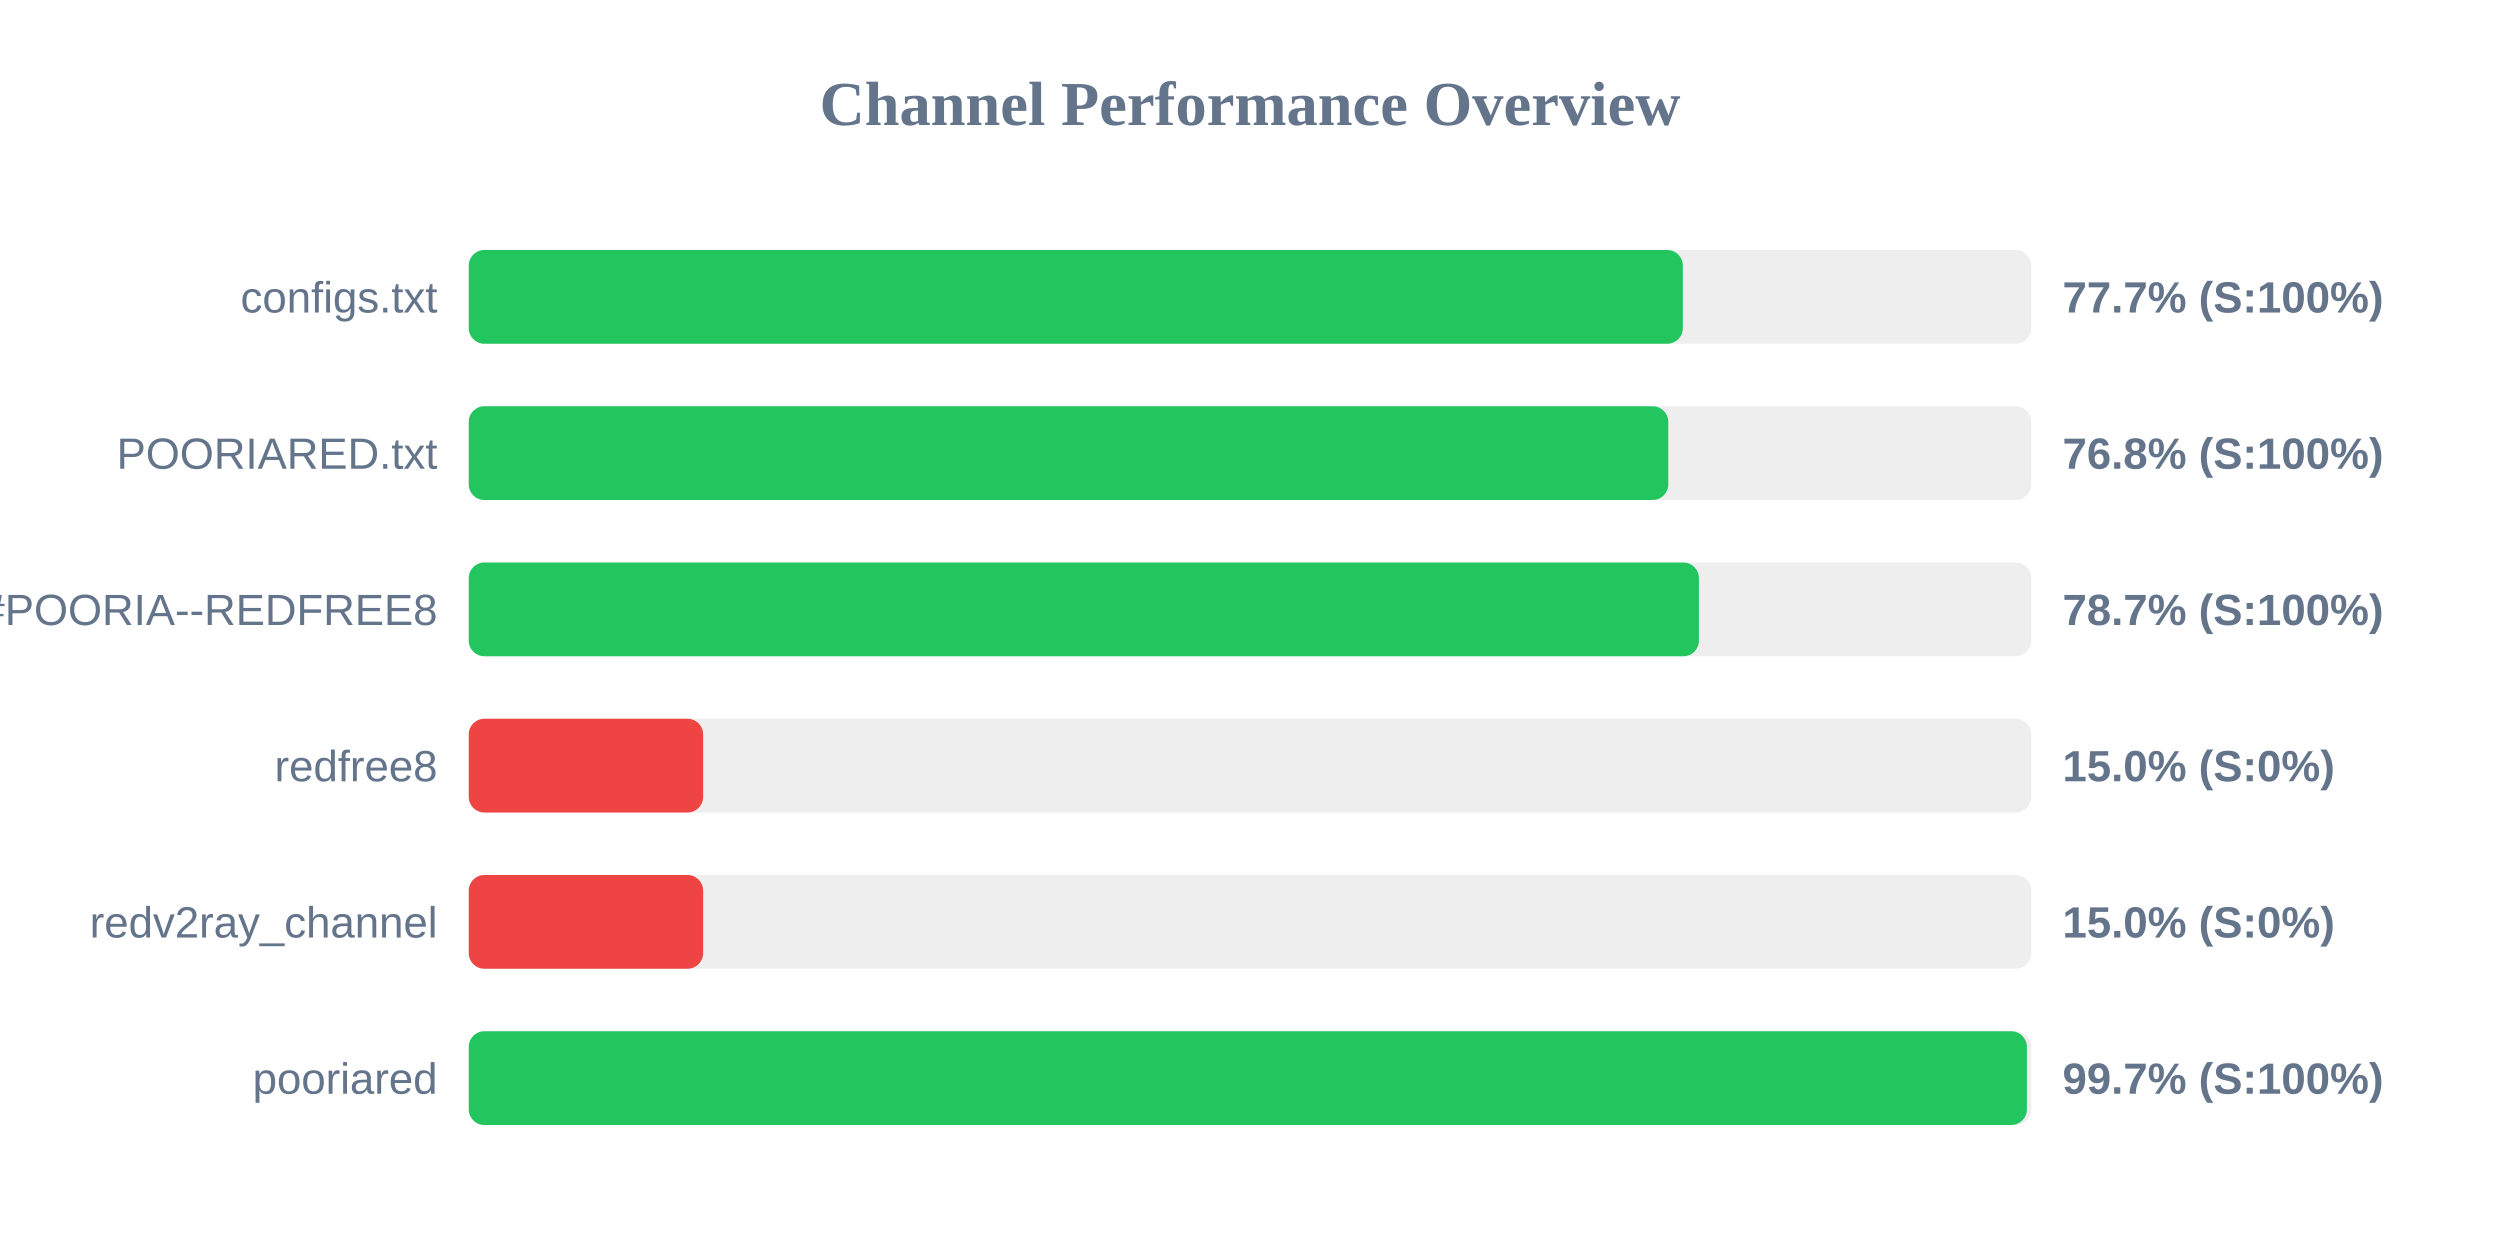
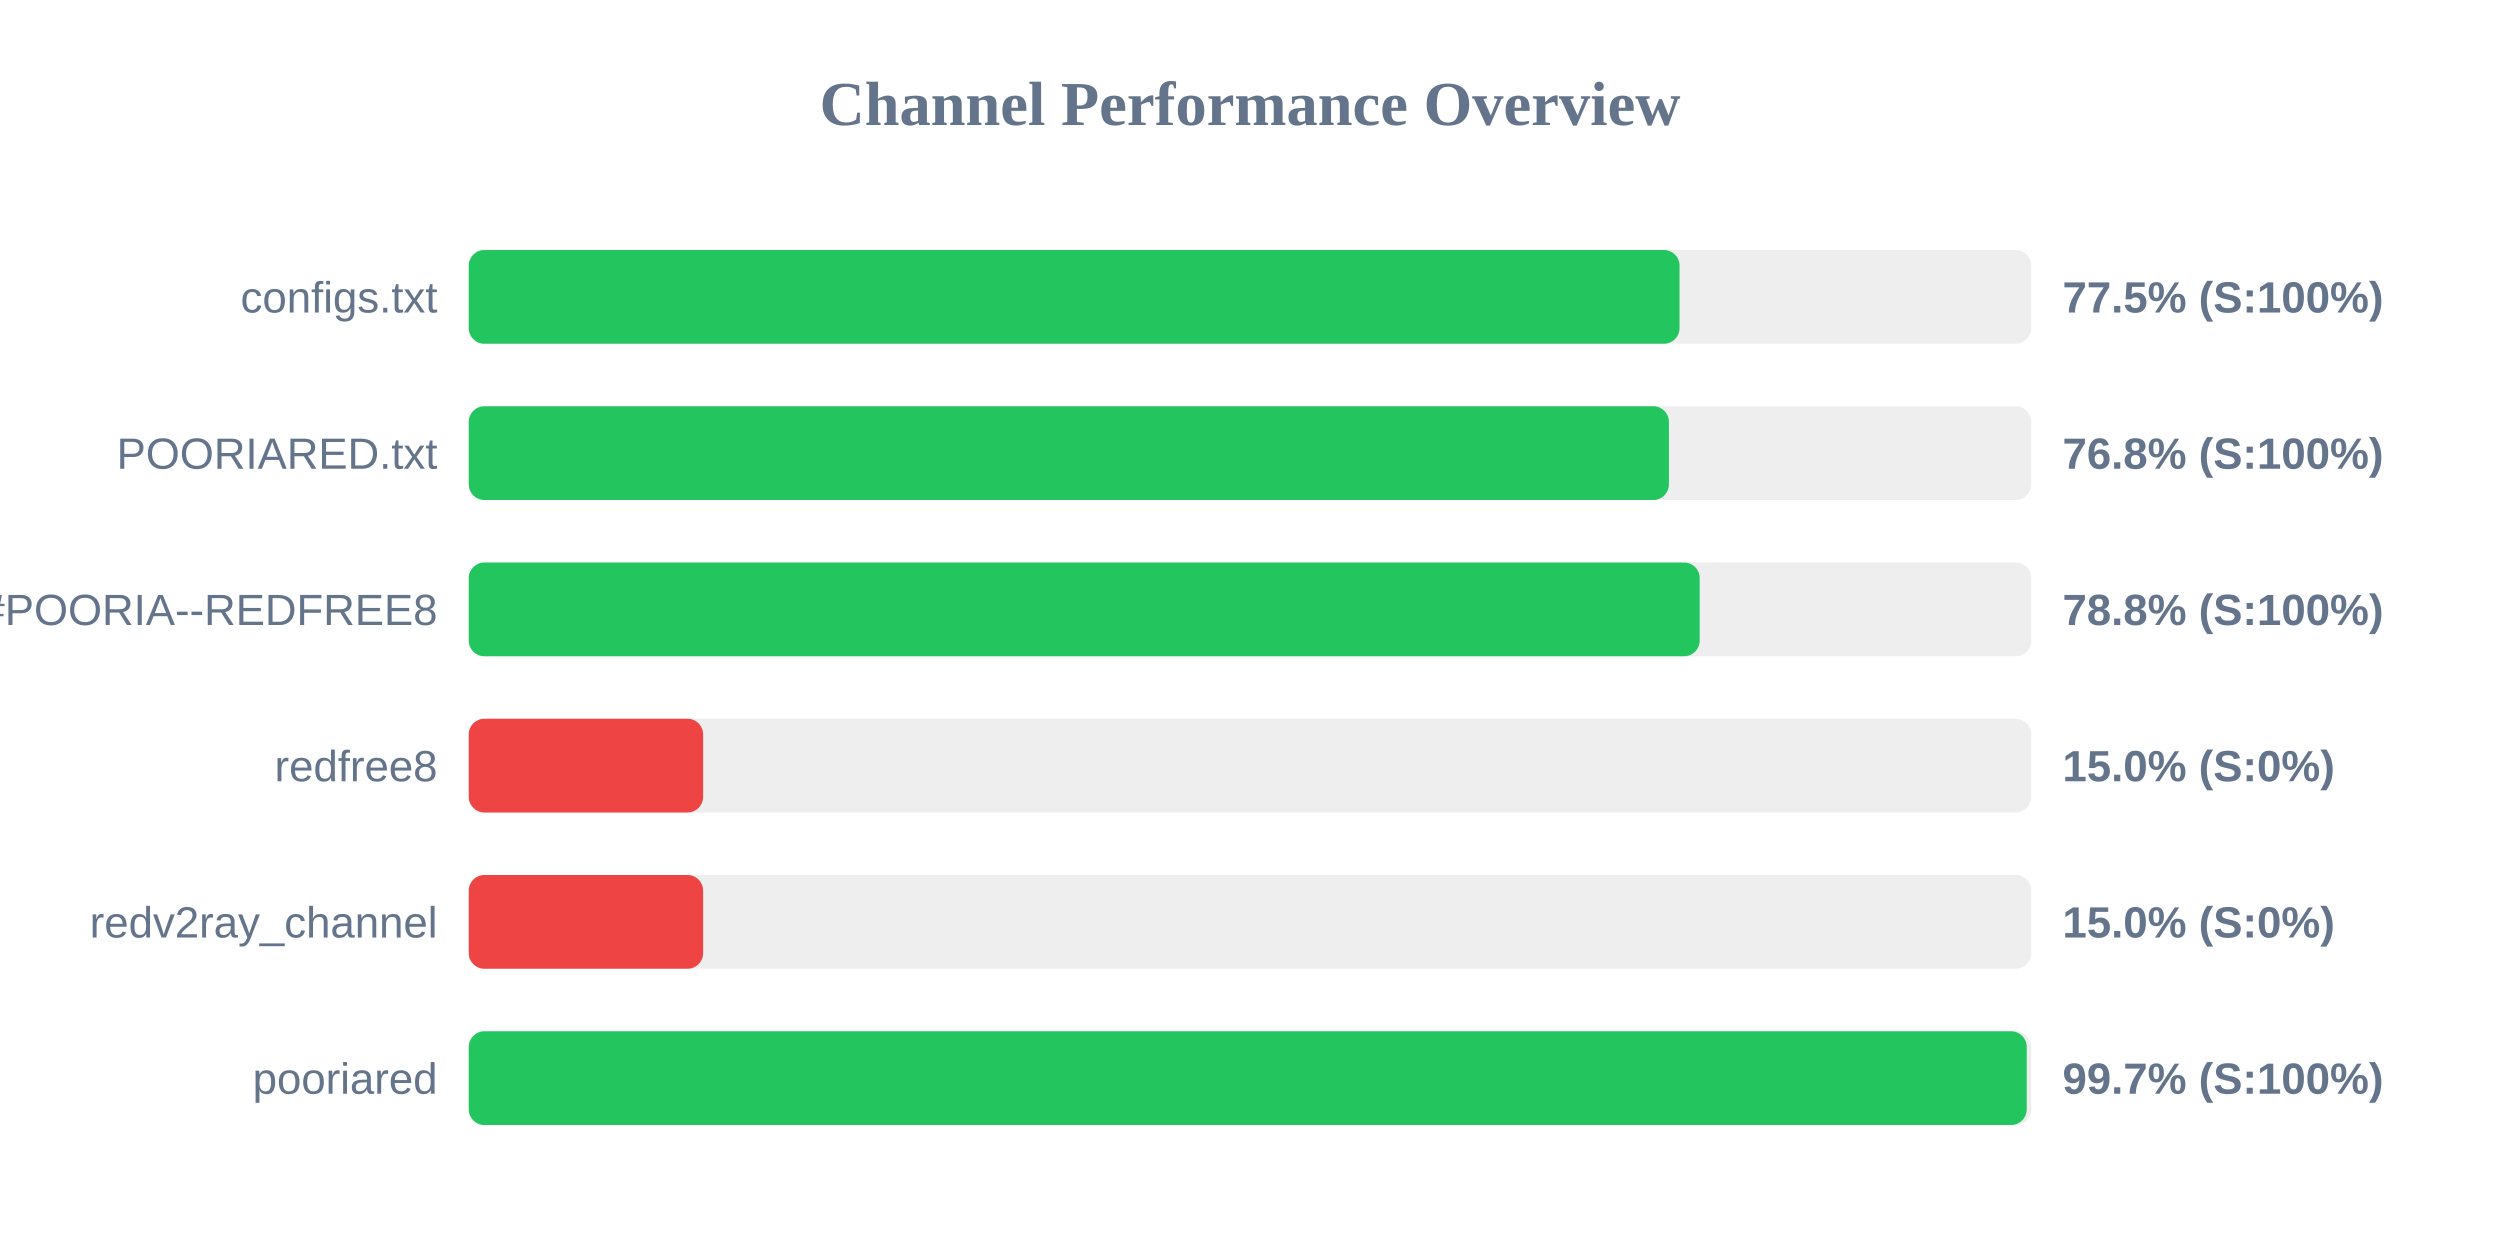
<svg xmlns="http://www.w3.org/2000/svg" width="800" height="400" version="1.1">
  <style>
        .row { font: 14px Arial; fill: #64748b; }
        .score { font: bold 14px Arial; fill: #64748b; }
    </style>
  <text x="400" y="40" text-anchor="middle" font-size="20px" font-weight="bold" fill="#64748b">Channel Performance Overview</text>
  <rect x="150" y="80" width="500" height="30" fill="#eee" rx="5" />
-   <rect x="150" y="80" width="388.5" height="30" fill="#22c55e" rx="5" />
+   <rect x="150" y="80" width="387.45" height="30" fill="#22c55e" rx="5" />
  <text x="140" y="100" text-anchor="end" class="row">configs.txt</text>
-   <text x="660" y="100" text-anchor="start" class="score">77.7% (S:100%)</text>
+   <text x="660" y="100" text-anchor="start" class="score">77.5% (S:100%)</text>
  <rect x="150" y="130" width="500" height="30" fill="#eee" rx="5" />
-   <rect x="150" y="130" width="383.85" height="30" fill="#22c55e" rx="5" />
+   <rect x="150" y="130" width="384.05" height="30" fill="#22c55e" rx="5" />
  <text x="140" y="150" text-anchor="end" class="row">POORIARED.txt</text>
  <text x="660" y="150" text-anchor="start" class="score">76.8% (S:100%)</text>
  <rect x="150" y="180" width="500" height="30" fill="#eee" rx="5" />
-   <rect x="150" y="180" width="393.65" height="30" fill="#22c55e" rx="5" />
+   <rect x="150" y="180" width="393.9" height="30" fill="#22c55e" rx="5" />
  <text x="140" y="200" text-anchor="end" class="row">POORIA--REDFREE8.txt#POORIA--REDFREE8</text>
-   <text x="660" y="200" text-anchor="start" class="score">78.7% (S:100%)</text>
+   <text x="660" y="200" text-anchor="start" class="score">78.8% (S:100%)</text>
  <rect x="150" y="230" width="500" height="30" fill="#eee" rx="5" />
  <rect x="150" y="230" width="75.0" height="30" fill="#ef4444" rx="5" />
  <text x="140" y="250" text-anchor="end" class="row">redfree8</text>
  <text x="660" y="250" text-anchor="start" class="score">15.0% (S:0%)</text>
  <rect x="150" y="280" width="500" height="30" fill="#eee" rx="5" />
  <rect x="150" y="280" width="75.0" height="30" fill="#ef4444" rx="5" />
  <text x="140" y="300" text-anchor="end" class="row">redv2ray_channel</text>
  <text x="660" y="300" text-anchor="start" class="score">15.0% (S:0%)</text>
  <rect x="150" y="330" width="500" height="30" fill="#eee" rx="5" />
-   <rect x="150" y="330" width="498.6" height="30" fill="#22c55e" rx="5" />
+   <rect x="150" y="330" width="498.55" height="30" fill="#22c55e" rx="5" />
  <text x="140" y="350" text-anchor="end" class="row">pooriared</text>
  <text x="660" y="350" text-anchor="start" class="score">99.7% (S:100%)</text>
</svg>
